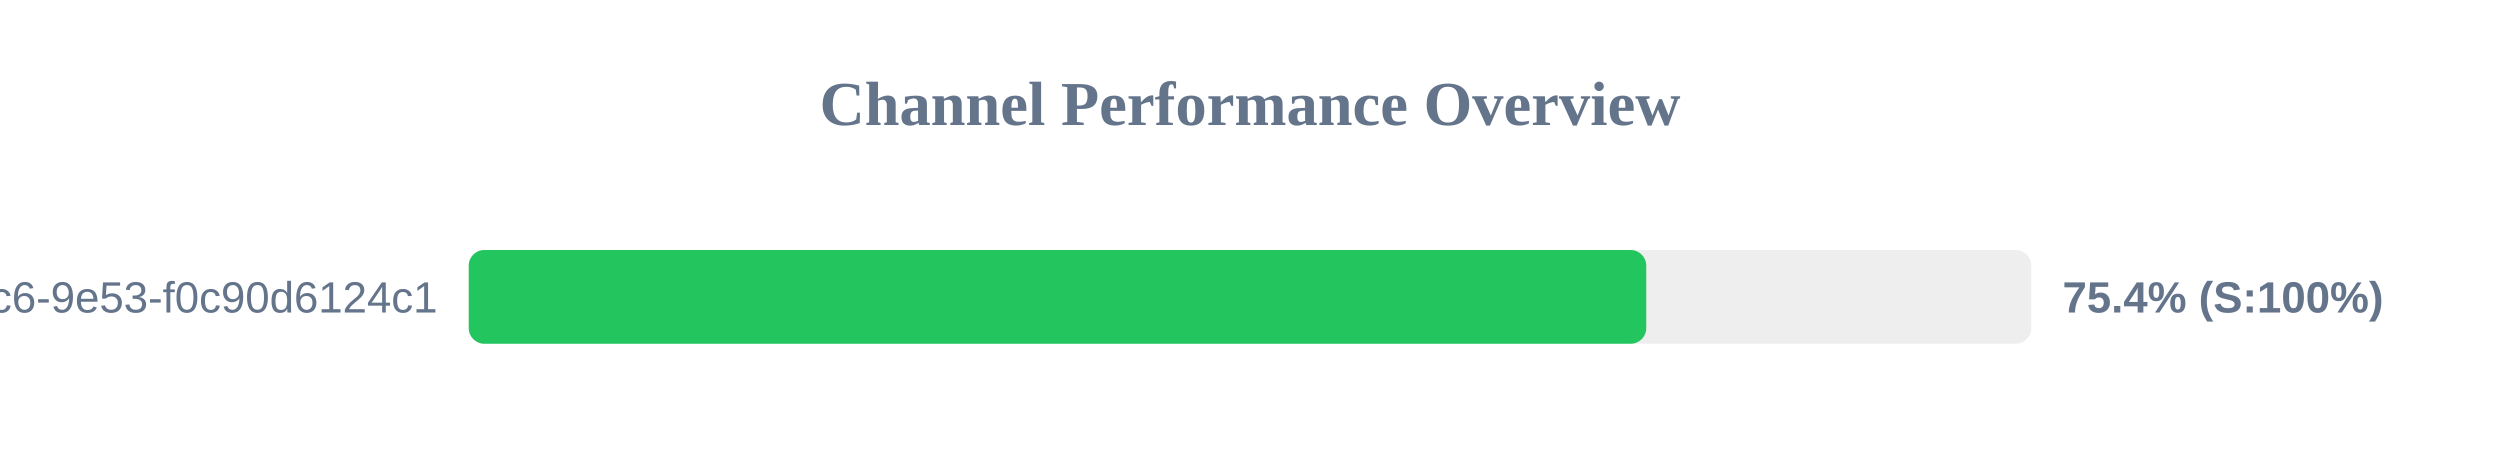
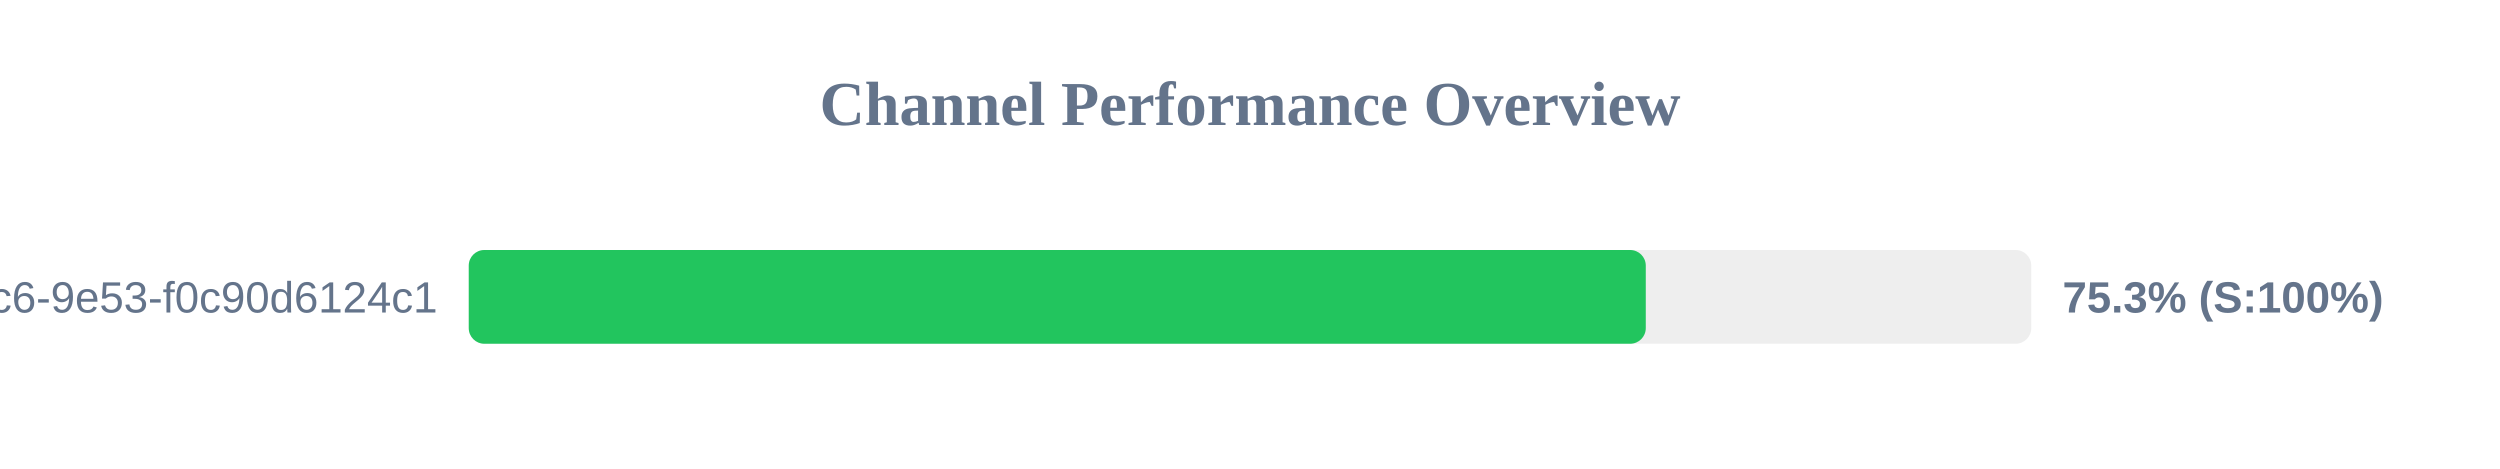
<svg xmlns="http://www.w3.org/2000/svg" width="800" height="150" version="1.1">
  <style>
        .row { font: 14px Arial; fill: #64748b; }
        .score { font: bold 14px Arial; fill: #64748b; }
    </style>
  <text x="400" y="40" text-anchor="middle" font-size="20px" font-weight="bold" fill="#64748b">Channel Performance Overview</text>
  <rect x="150" y="80" width="500" height="30" fill="#eee" rx="5" />
-   <rect x="150" y="80" width="376.8" height="30" fill="#22c55e" rx="5" />
+   <rect x="150" y="80" width="376.65" height="30" fill="#22c55e" rx="5" />
  <text x="140" y="100" text-anchor="end" class="row">?uuid=4685eb2a-5ddb-4dc6-9e53-f0c90d6124c1</text>
-   <text x="660" y="100" text-anchor="start" class="score">75.4% (S:100%)</text>
+   <text x="660" y="100" text-anchor="start" class="score">75.3% (S:100%)</text>
</svg>
